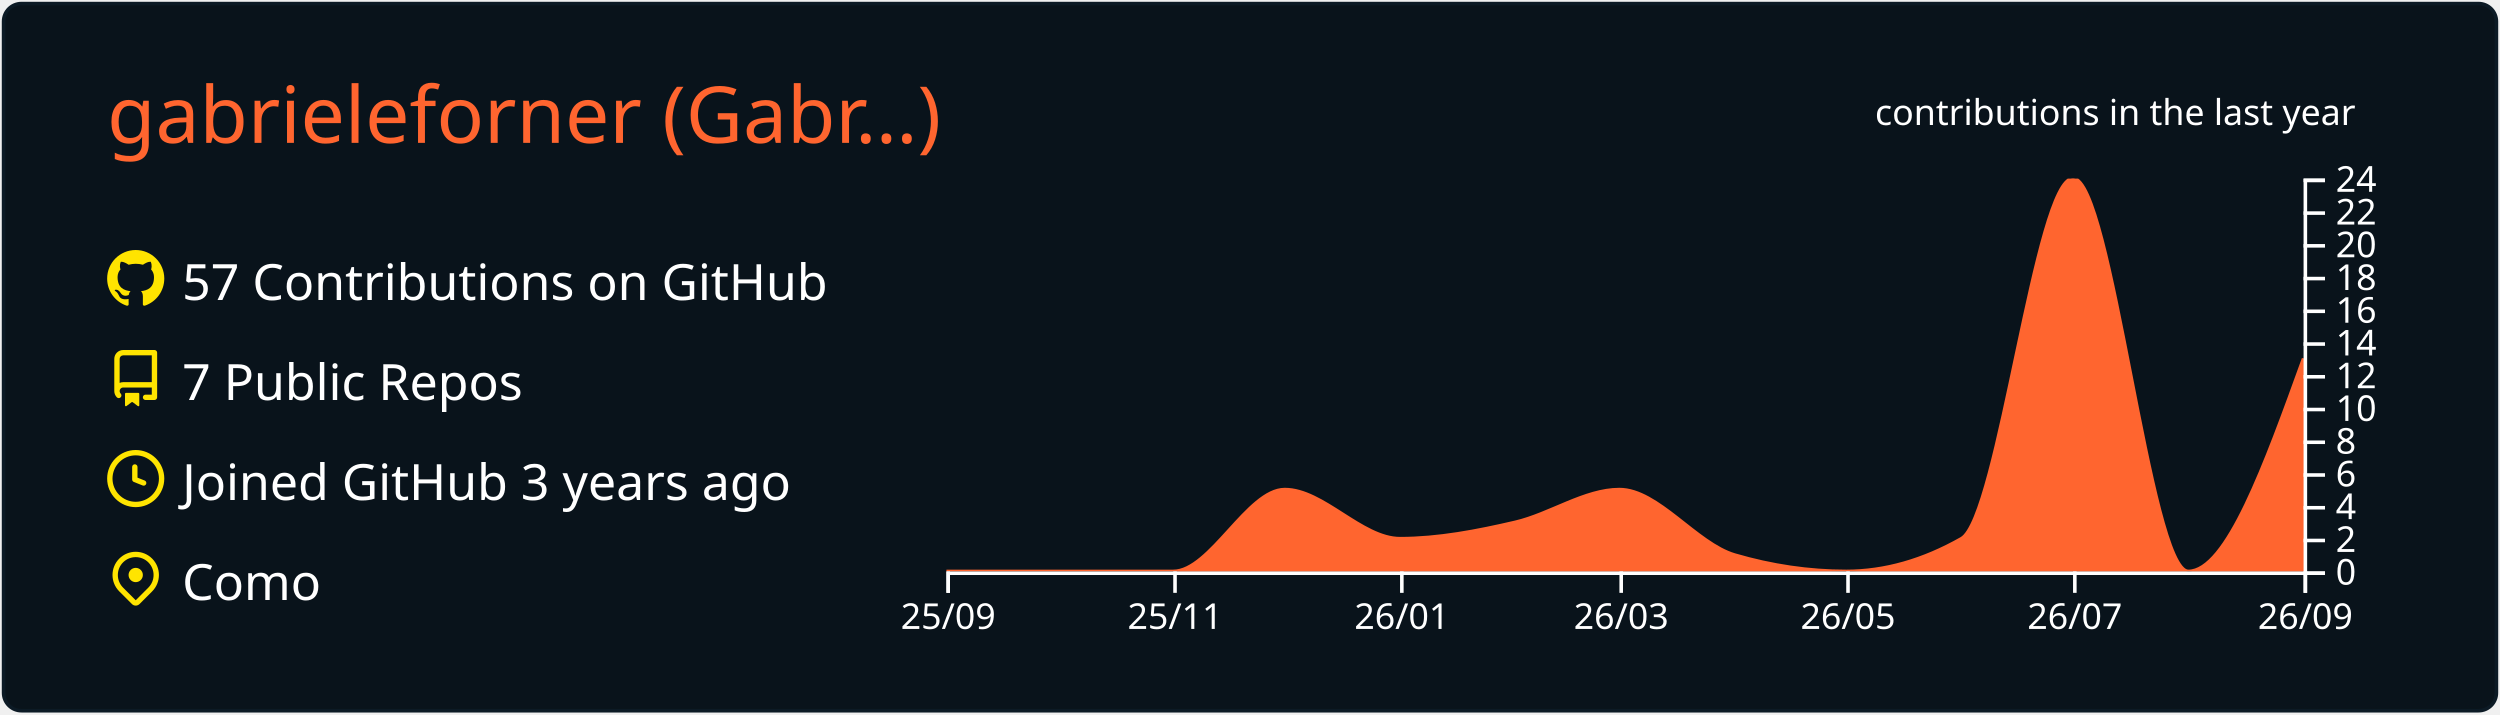
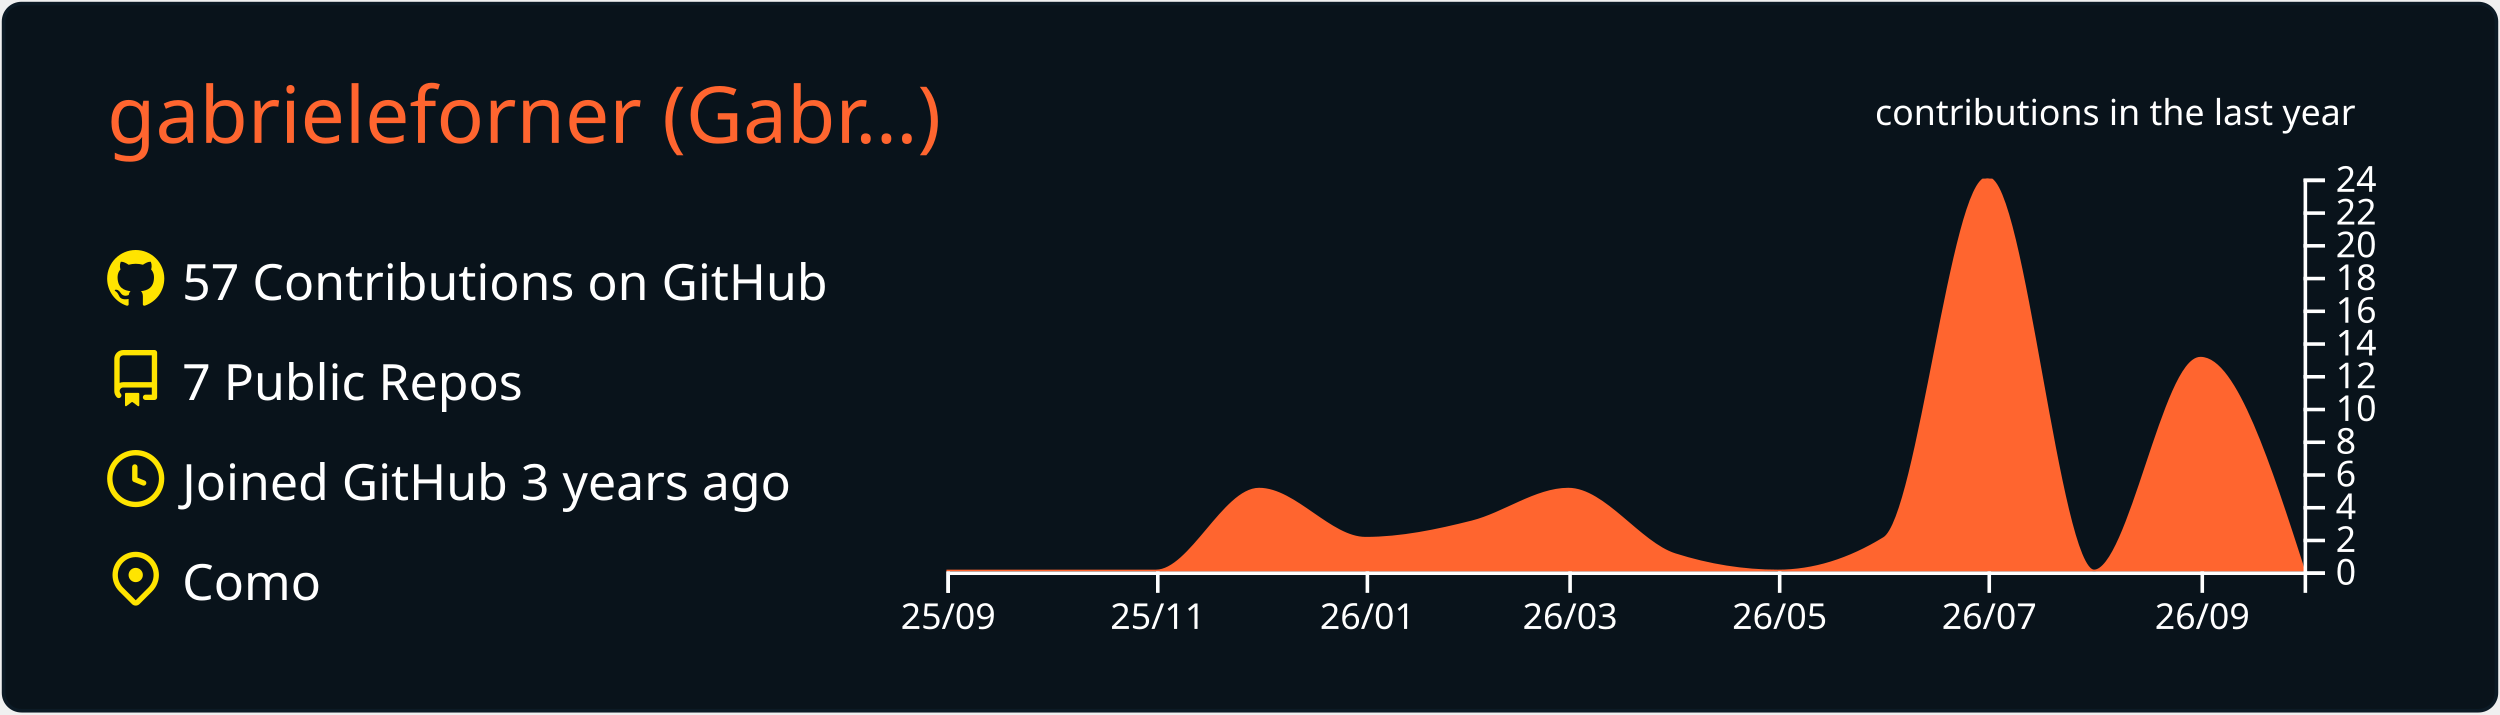
<svg xmlns="http://www.w3.org/2000/svg" width="700" height="200" viewBox="0 0 700 200">
  <style>* {
          font-family: 'Segoe UI', Ubuntu, "Helvetica Neue", Sans-Serif
        }</style>
  <g class="gpsc-root">
    <rect x="1" y="1" rx="5" ry="5" height="99%" width="99.714%" stroke="#0c1a25" stroke-width="1" fill="#09131b" stroke-opacity="1" />
    <text x="30" y="40" class="gpsc-item" style="--gpsc-i: 0; font-size: 22px; fill: #ff652f;">gabrieleforner (Gabr…)</text>
    <g transform="translate(0,40)">
      <g transform="translate(30,30)">
        <g class="gpsc-item" style="--gpsc-i: 0;">
          <g transform="translate(0,0)" width="14" height="14" fill="#ffe400">
            <path fill-rule="evenodd" d="M8 0C3.58 0 0 3.58 0 8c0 3.54 2.29 6.53 5.47 7.59.4.07.55-.17.55-.38 0-.19-.01-.82-.01-1.49-2.01.37-2.53-.49-2.69-.94-.09-.23-.48-.94-.82-1.13-.28-.15-.68-.52-.01-.53.63-.01 1.08.58 1.23.82.72 1.21 1.87.87 2.33.66.07-.52.28-.87.51-1.07-1.78-.2-3.64-.89-3.64-3.95 0-.87.31-1.59.82-2.15-.08-.2-.36-1.02.08-2.12 0 0 .67-.21 2.2.82.64-.18 1.32-.27 2-.27.68 0 1.36.09 2 .27 1.53-1.04 2.2-.82 2.2-.82.44 1.1.16 1.92.08 2.12.51.56.82 1.27.82 2.15 0 3.07-1.87 3.75-3.65 3.95.29.25.54.73.54 1.48 0 1.07-.01 1.93-.01 2.2 0 .21.15.46.55.38A8.013 8.013 0 0016 8c0-4.42-3.58-8-8-8z" />
          </g>
        </g>
        <g class="gpsc-item" style="--gpsc-i: 1;">
          <g transform="translate(0,28)" width="14" height="14" fill="#ffe400">
            <path fill-rule="evenodd" d="M2 2.5A2.5 2.5 0 014.5 0h8.75a.75.75 0 01.75.75v12.5a.75.75 0 01-.75.75h-2.5a.75.75 0 110-1.5h1.75v-2h-8a1 1 0 00-.714 1.7.75.75 0 01-1.072 1.05A2.495 2.495 0 012 11.5v-9zm10.5-1V9h-8c-.356 0-.694.074-1 .208V2.5a1 1 0 011-1h8zM5 12.25v3.25a.25.25 0 00.4.2l1.45-1.087a.25.25 0 01.3 0L8.6 15.7a.25.25 0 00.4-.2v-3.25a.25.25 0 00-.25-.25h-3.5a.25.25 0 00-.25.25z" />
          </g>
        </g>
        <g class="gpsc-item" style="--gpsc-i: 2;">
          <g transform="translate(0,56)" width="14" height="14" fill="#ffe400">
            <path fill-rule="evenodd" d="M1.5 8a6.5 6.5 0 1113 0 6.5 6.5 0 01-13 0zM8 0a8 8 0 100 16A8 8 0 008 0zm.5 4.75a.75.75 0 00-1.5 0v3.5a.75.75 0 00.471.696l2.5 1a.75.75 0 00.557-1.392L8.5 7.742V4.75z" />
          </g>
        </g>
        <g class="gpsc-item" style="--gpsc-i: 3;">
          <g transform="translate(0,84)" width="14" height="14" fill="#ffe400">
            <path fill-rule="evenodd" d="M11.536 3.464a5 5 0 010 7.072L8 14.07l-3.536-3.535a5 5 0 117.072-7.072v.001zm1.06 8.132a6.5 6.5 0 10-9.192 0l3.535 3.536a1.5 1.5 0 002.122 0l3.535-3.536zM8 9a2 2 0 100-4 2 2 0 000 4z" />
          </g>
        </g>
        <text x="21" y="14" class="gpsc-item" style="--gpsc-i: 0; fill: #ffffff; font-size: 14px;">57 Contributions on GitHub</text>
        <text x="21" y="42" class="gpsc-item" style="--gpsc-i: 1; fill: #ffffff; font-size: 14px;">7 Public Repos</text>
        <text x="21" y="70" class="gpsc-item" style="--gpsc-i: 2; fill: #ffffff; font-size: 14px;">Joined GitHub 3 years ago</text>
        <text x="21" y="98" class="gpsc-item" style="--gpsc-i: 3; fill: #ffffff; font-size: 14px;">Como</text>
      </g>
      <g color="#ff652f" transform="translate(295,10)">
        <clipPath id="gpsc-reveal-clip">
          <rect class="gpsc-reveal" x="-30" y="0" width="410" height="110" style="--gpsc-w: 410px; --gpsc-i: 4;" />
        </clipPath>
        <g clip-path="url(#gpsc-reveal-clip)" class="gpsc-chart" style="--gpsc-i: 4;">
-           <path transform="translate(-30,0)" stroke="#ff652f" fill="#ff652f" opacity="1" d="M0,110C10.411,110,20.822,110,31.233,110C41.991,110,52.749,110,63.507,110C73.918,110,84.329,87.083,94.74,87.083C105.498,87.083,116.256,100.833,127.014,100.833C137.772,100.833,148.53,98.753,159.288,96.25C169.005,93.99,178.721,87.083,188.438,87.083C199.196,87.083,209.954,102.259,220.712,105.417C231.123,108.472,241.534,110,251.945,110C262.703,110,273.461,106.944,284.219,100.833C294.63,94.919,305.041,0,315.452,0C326.21,0,336.968,110,347.726,110C358.484,110,369.242,80.208,380,50.417L380,110C369.242,110,358.484,110,347.726,110C336.968,110,326.21,110,315.452,110C305.041,110,294.63,110,284.219,110C273.461,110,262.703,110,251.945,110C241.534,110,231.123,110,220.712,110C209.954,110,199.196,110,188.438,110C178.721,110,169.005,110,159.288,110C148.53,110,137.772,110,127.014,110C116.256,110,105.498,110,94.74,110C84.329,110,73.918,110,63.507,110C52.749,110,41.991,110,31.233,110C20.822,110,10.411,110,0,110Z" />
+           <path transform="translate(-30,0)" stroke="#ff652f" fill="#ff652f" opacity="1" d="M0,110C9.62,110,19.241,110,28.861,110C38.802,110,48.743,110,58.684,110C68.304,110,77.924,87.083,87.544,87.083C97.485,87.083,107.426,100.833,117.367,100.833C127.308,100.833,137.249,98.753,147.19,96.25C156.169,93.99,165.148,87.083,174.127,87.083C184.068,87.083,194.008,102.259,203.949,105.417C213.57,108.472,223.19,110,232.81,110C242.751,110,252.692,106.944,262.633,100.833C272.253,94.919,281.873,0,291.494,0C301.435,0,311.376,110,321.316,110C331.257,110,341.198,50.417,351.139,50.417C360.759,50.417,370.38,80.208,380,110L380,110C370.38,110,360.759,110,351.139,110C341.198,110,331.257,110,321.316,110C311.376,110,301.435,110,291.494,110C281.873,110,272.253,110,262.633,110C252.692,110,242.751,110,232.81,110C223.19,110,213.57,110,203.949,110C194.008,110,184.068,110,174.127,110C165.148,110,156.169,110,147.19,110C137.249,110,127.308,110,117.367,110C107.426,110,97.485,110,87.544,110C77.924,110,68.304,110,58.684,110C48.743,110,38.802,110,28.861,110C19.241,110,9.62,110,0,110Z" />
        </g>
        <g color="#ffffff" transform="translate(-30,110)" fill="none" font-size="10" font-family="sans-serif" text-anchor="middle">
          <path class="domain" stroke="currentColor" d="M0.5,6V0.5H380.5V6" />
          <g class="tick" opacity="1" transform="translate(0.5,0)">
            <line stroke="currentColor" y2="6" />
            <text fill="currentColor" y="9" dy="0.71em">25/09</text>
          </g>
-           <g class="tick" opacity="1" transform="translate(64.00685,0)">
+           <g class="tick" opacity="1" transform="translate(59.18354,0)">
            <line stroke="currentColor" y2="6" />
            <text fill="currentColor" y="9" dy="0.71em">25/11</text>
          </g>
-           <g class="tick" opacity="1" transform="translate(127.5137,0)">
+           <g class="tick" opacity="1" transform="translate(117.8671,0)">
            <line stroke="currentColor" y2="6" />
            <text fill="currentColor" y="9" dy="0.71em">26/01</text>
          </g>
-           <g class="tick" opacity="1" transform="translate(188.9384,0)">
+           <g class="tick" opacity="1" transform="translate(174.6266,0)">
            <line stroke="currentColor" y2="6" />
            <text fill="currentColor" y="9" dy="0.71em">26/03</text>
          </g>
-           <g class="tick" opacity="1" transform="translate(252.4452,0)">
+           <g class="tick" opacity="1" transform="translate(233.3101,0)">
            <line stroke="currentColor" y2="6" />
            <text fill="currentColor" y="9" dy="0.71em">26/05</text>
          </g>
-           <g class="tick" opacity="1" transform="translate(315.9521,0)">
+           <g class="tick" opacity="1" transform="translate(291.9937,0)">
            <line stroke="currentColor" y2="6" />
            <text fill="currentColor" y="9" dy="0.71em">26/07</text>
          </g>
-           <g class="tick" opacity="1" transform="translate(380.5,0)">
+           <g class="tick" opacity="1" transform="translate(351.6392,0)">
            <line stroke="currentColor" y2="6" />
            <text fill="currentColor" y="9" dy="0.71em">26/09</text>
          </g>
        </g>
        <g color="#ffffff" transform="translate(350,0)" fill="none" font-size="10" font-family="sans-serif" text-anchor="start">
          <path class="domain" stroke="currentColor" d="M6,110.5H0.5V0.5H6" />
          <g class="tick" opacity="1" transform="translate(0,110.5)">
            <line stroke="currentColor" x2="6" />
            <text fill="currentColor" x="9" dy="0.32em">0</text>
          </g>
          <g class="tick" opacity="1" transform="translate(0,101.3333)">
            <line stroke="currentColor" x2="6" />
            <text fill="currentColor" x="9" dy="0.32em">2</text>
          </g>
          <g class="tick" opacity="1" transform="translate(0,92.16667)">
            <line stroke="currentColor" x2="6" />
            <text fill="currentColor" x="9" dy="0.32em">4</text>
          </g>
          <g class="tick" opacity="1" transform="translate(0,83)">
            <line stroke="currentColor" x2="6" />
            <text fill="currentColor" x="9" dy="0.32em">6</text>
          </g>
          <g class="tick" opacity="1" transform="translate(0,73.83333)">
            <line stroke="currentColor" x2="6" />
            <text fill="currentColor" x="9" dy="0.32em">8</text>
          </g>
          <g class="tick" opacity="1" transform="translate(0,64.66667)">
            <line stroke="currentColor" x2="6" />
            <text fill="currentColor" x="9" dy="0.32em">10</text>
          </g>
          <g class="tick" opacity="1" transform="translate(0,55.5)">
            <line stroke="currentColor" x2="6" />
            <text fill="currentColor" x="9" dy="0.32em">12</text>
          </g>
          <g class="tick" opacity="1" transform="translate(0,46.33333)">
            <line stroke="currentColor" x2="6" />
            <text fill="currentColor" x="9" dy="0.32em">14</text>
          </g>
          <g class="tick" opacity="1" transform="translate(0,37.16667)">
            <line stroke="currentColor" x2="6" />
            <text fill="currentColor" x="9" dy="0.32em">16</text>
          </g>
          <g class="tick" opacity="1" transform="translate(0,28)">
            <line stroke="currentColor" x2="6" />
            <text fill="currentColor" x="9" dy="0.32em">18</text>
          </g>
          <g class="tick" opacity="1" transform="translate(0,18.83333)">
            <line stroke="currentColor" x2="6" />
            <text fill="currentColor" x="9" dy="0.32em">20</text>
          </g>
          <g class="tick" opacity="1" transform="translate(0,9.666667)">
            <line stroke="currentColor" x2="6" />
            <text fill="currentColor" x="9" dy="0.32em">22</text>
          </g>
          <g class="tick" opacity="1" transform="translate(0,0.5)">
            <line stroke="currentColor" x2="6" />
            <text fill="currentColor" x="9" dy="0.32em">24</text>
          </g>
        </g>
        <g>
          <text y="-15" x="230" style="fill: #ffffff; font-size: 10px;">contributions in the last year</text>
        </g>
      </g>
    </g>
  </g>
</svg>
